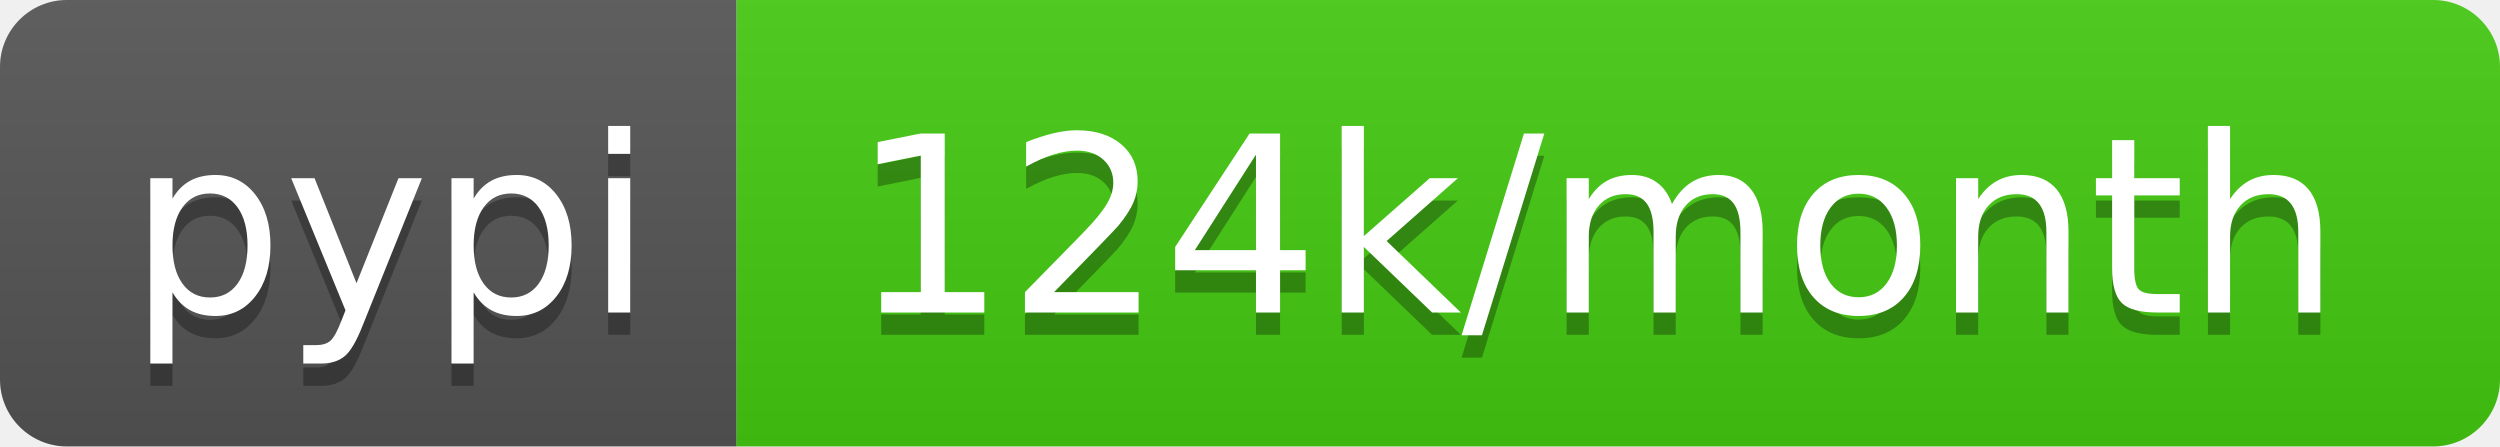
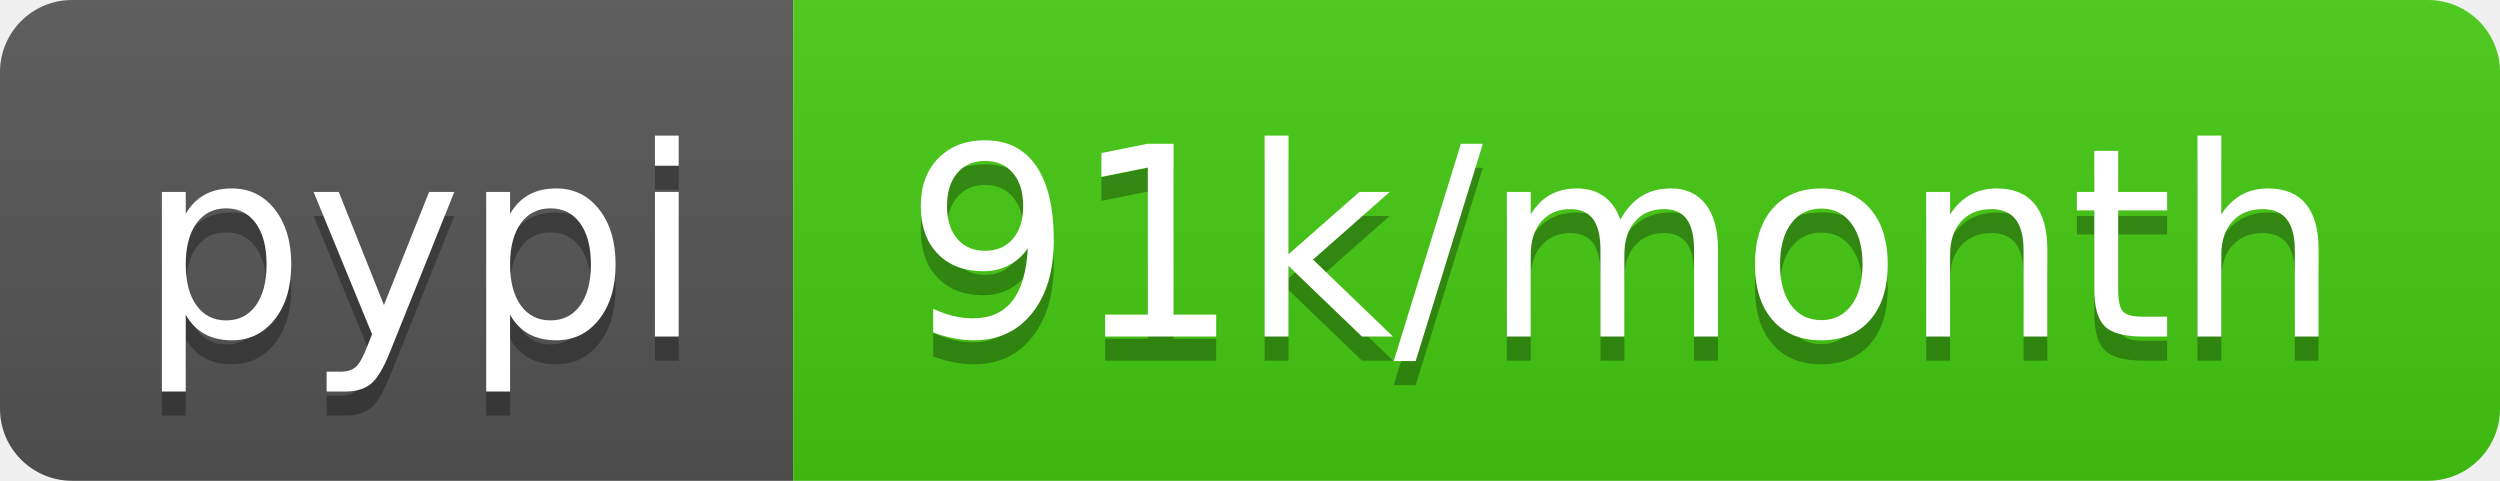
- <svg xmlns="http://www.w3.org/2000/svg" width="112" height="20" role="img" aria-label="pypi: 124k/month">
+ <svg xmlns="http://www.w3.org/2000/svg" width="104" height="20" role="img" aria-label="pypi: 91k/month">
  <linearGradient id="s" x2="0" y2="100%">
    <stop offset="0" stop-color="#bbb" stop-opacity=".1" />
    <stop offset="1" stop-opacity=".1" />
  </linearGradient>
  <clipPath id="r">
-     <rect width="112" height="20" rx="3" fill="#fff" />
+     <rect width="104" height="20" rx="3" fill="#fff" />
  </clipPath>
  <g clip-path="url(#r)">
    <rect width="33" height="20" fill="#555" />
-     <rect x="33" width="79" height="20" fill="#4c1" />
-     <rect width="112" height="20" fill="url(#s)" />
+     <rect x="33" width="71" height="20" fill="#4c1" />
+     <rect width="104" height="20" fill="url(#s)" />
  </g>
  <g fill="#fff" text-anchor="middle" font-family="Verdana,Geneva,DejaVu Sans,sans-serif" text-rendering="geometricPrecision" font-size="110">
    <text aria-hidden="true" x="175" y="150" fill="#010101" fill-opacity=".3" transform="scale(.1)" textLength="230">pypi</text>
    <text x="175" y="140" transform="scale(.1)" fill="#fff" textLength="230">pypi</text>
-     <text aria-hidden="true" x="715" y="150" fill="#010101" fill-opacity=".3" transform="scale(.1)" textLength="690">124k/month</text>
-     <text x="715" y="140" transform="scale(.1)" fill="#fff" textLength="690">124k/month</text>
+     <text aria-hidden="true" x="675" y="150" fill="#010101" fill-opacity=".3" transform="scale(.1)" textLength="610">91k/month</text>
+     <text x="675" y="140" transform="scale(.1)" fill="#fff" textLength="610">91k/month</text>
  </g>
</svg>
